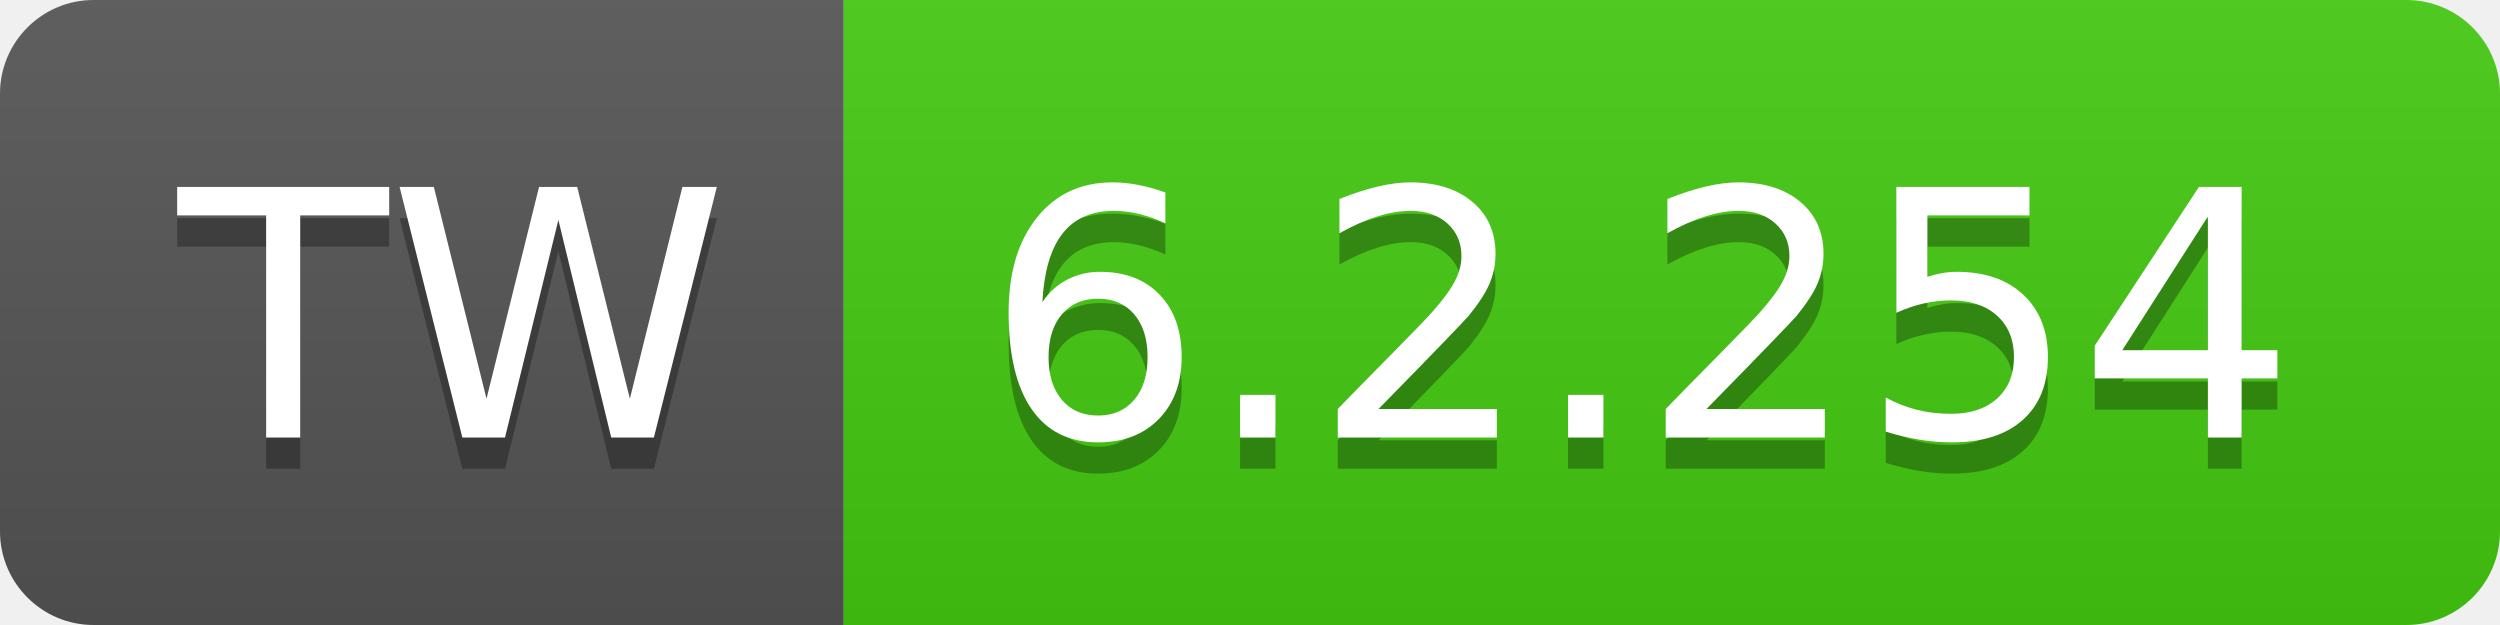
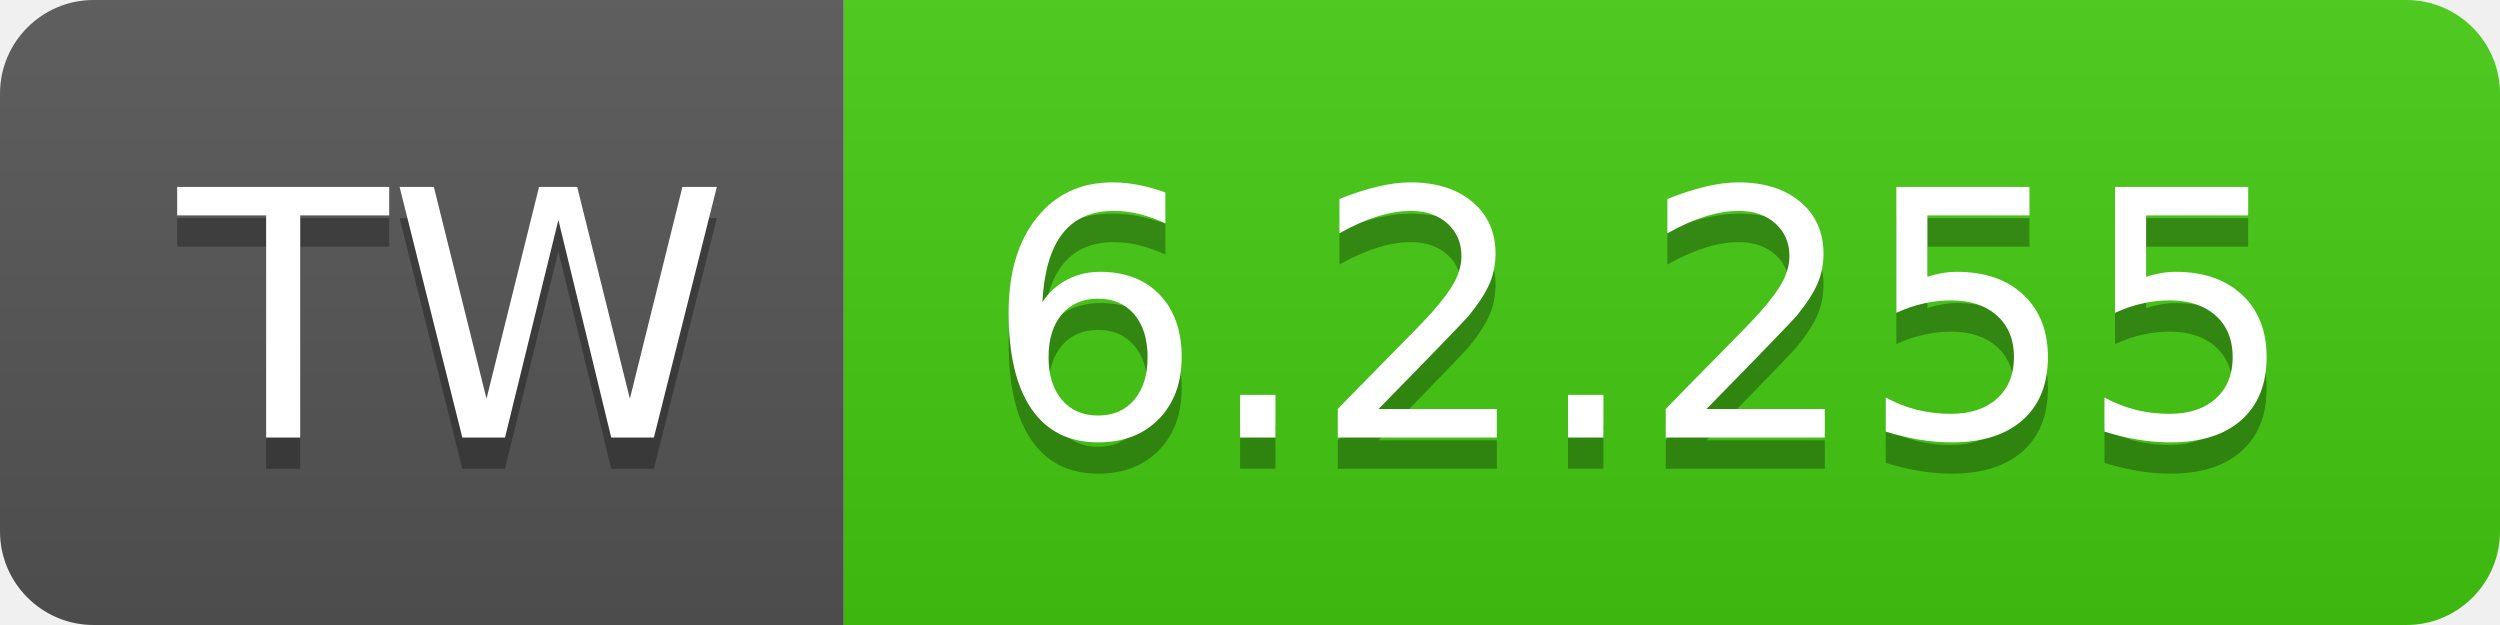
- <svg xmlns="http://www.w3.org/2000/svg" width="80" height="20" role="img" aria-label="TW: 6.2.254">
+ <svg xmlns="http://www.w3.org/2000/svg" width="80" height="20" role="img" aria-label="TW: 6.2.255">
  <linearGradient id="s" x2="0" y2="100%">
    <stop offset="0" stop-color="#bbb" stop-opacity=".1" />
    <stop offset="1" stop-opacity=".1" />
  </linearGradient>
  <clipPath id="r">
    <rect width="80" height="20" rx="3" fill="#fff" />
  </clipPath>
  <g clip-path="url(#r)">
    <rect width="27" height="20" fill="#555" />
    <rect x="27" width="53" height="20" fill="#4c1" />
    <rect width="80" height="20" fill="url(#s)" />
  </g>
  <g fill="#fff" text-anchor="middle" font-family="Verdana,Geneva,DejaVu Sans,sans-serif" text-rendering="geometricPrecision" font-size="110">
    <text aria-hidden="true" x="145" y="150" fill="#010101" fill-opacity=".3" transform="scale(.1)" textLength="170">TW</text>
    <text x="145" y="140" transform="scale(.1)" fill="#fff" textLength="170">TW</text>
-     <text aria-hidden="true" x="525" y="150" fill="#010101" fill-opacity=".3" transform="scale(.1)" textLength="430">6.2.254</text>
-     <text x="525" y="140" transform="scale(.1)" fill="#fff" textLength="430">6.2.254</text>
+     <text aria-hidden="true" x="525" y="150" fill="#010101" fill-opacity=".3" transform="scale(.1)" textLength="430">6.2.255</text>
+     <text x="525" y="140" transform="scale(.1)" fill="#fff" textLength="430">6.2.255</text>
  </g>
</svg>
